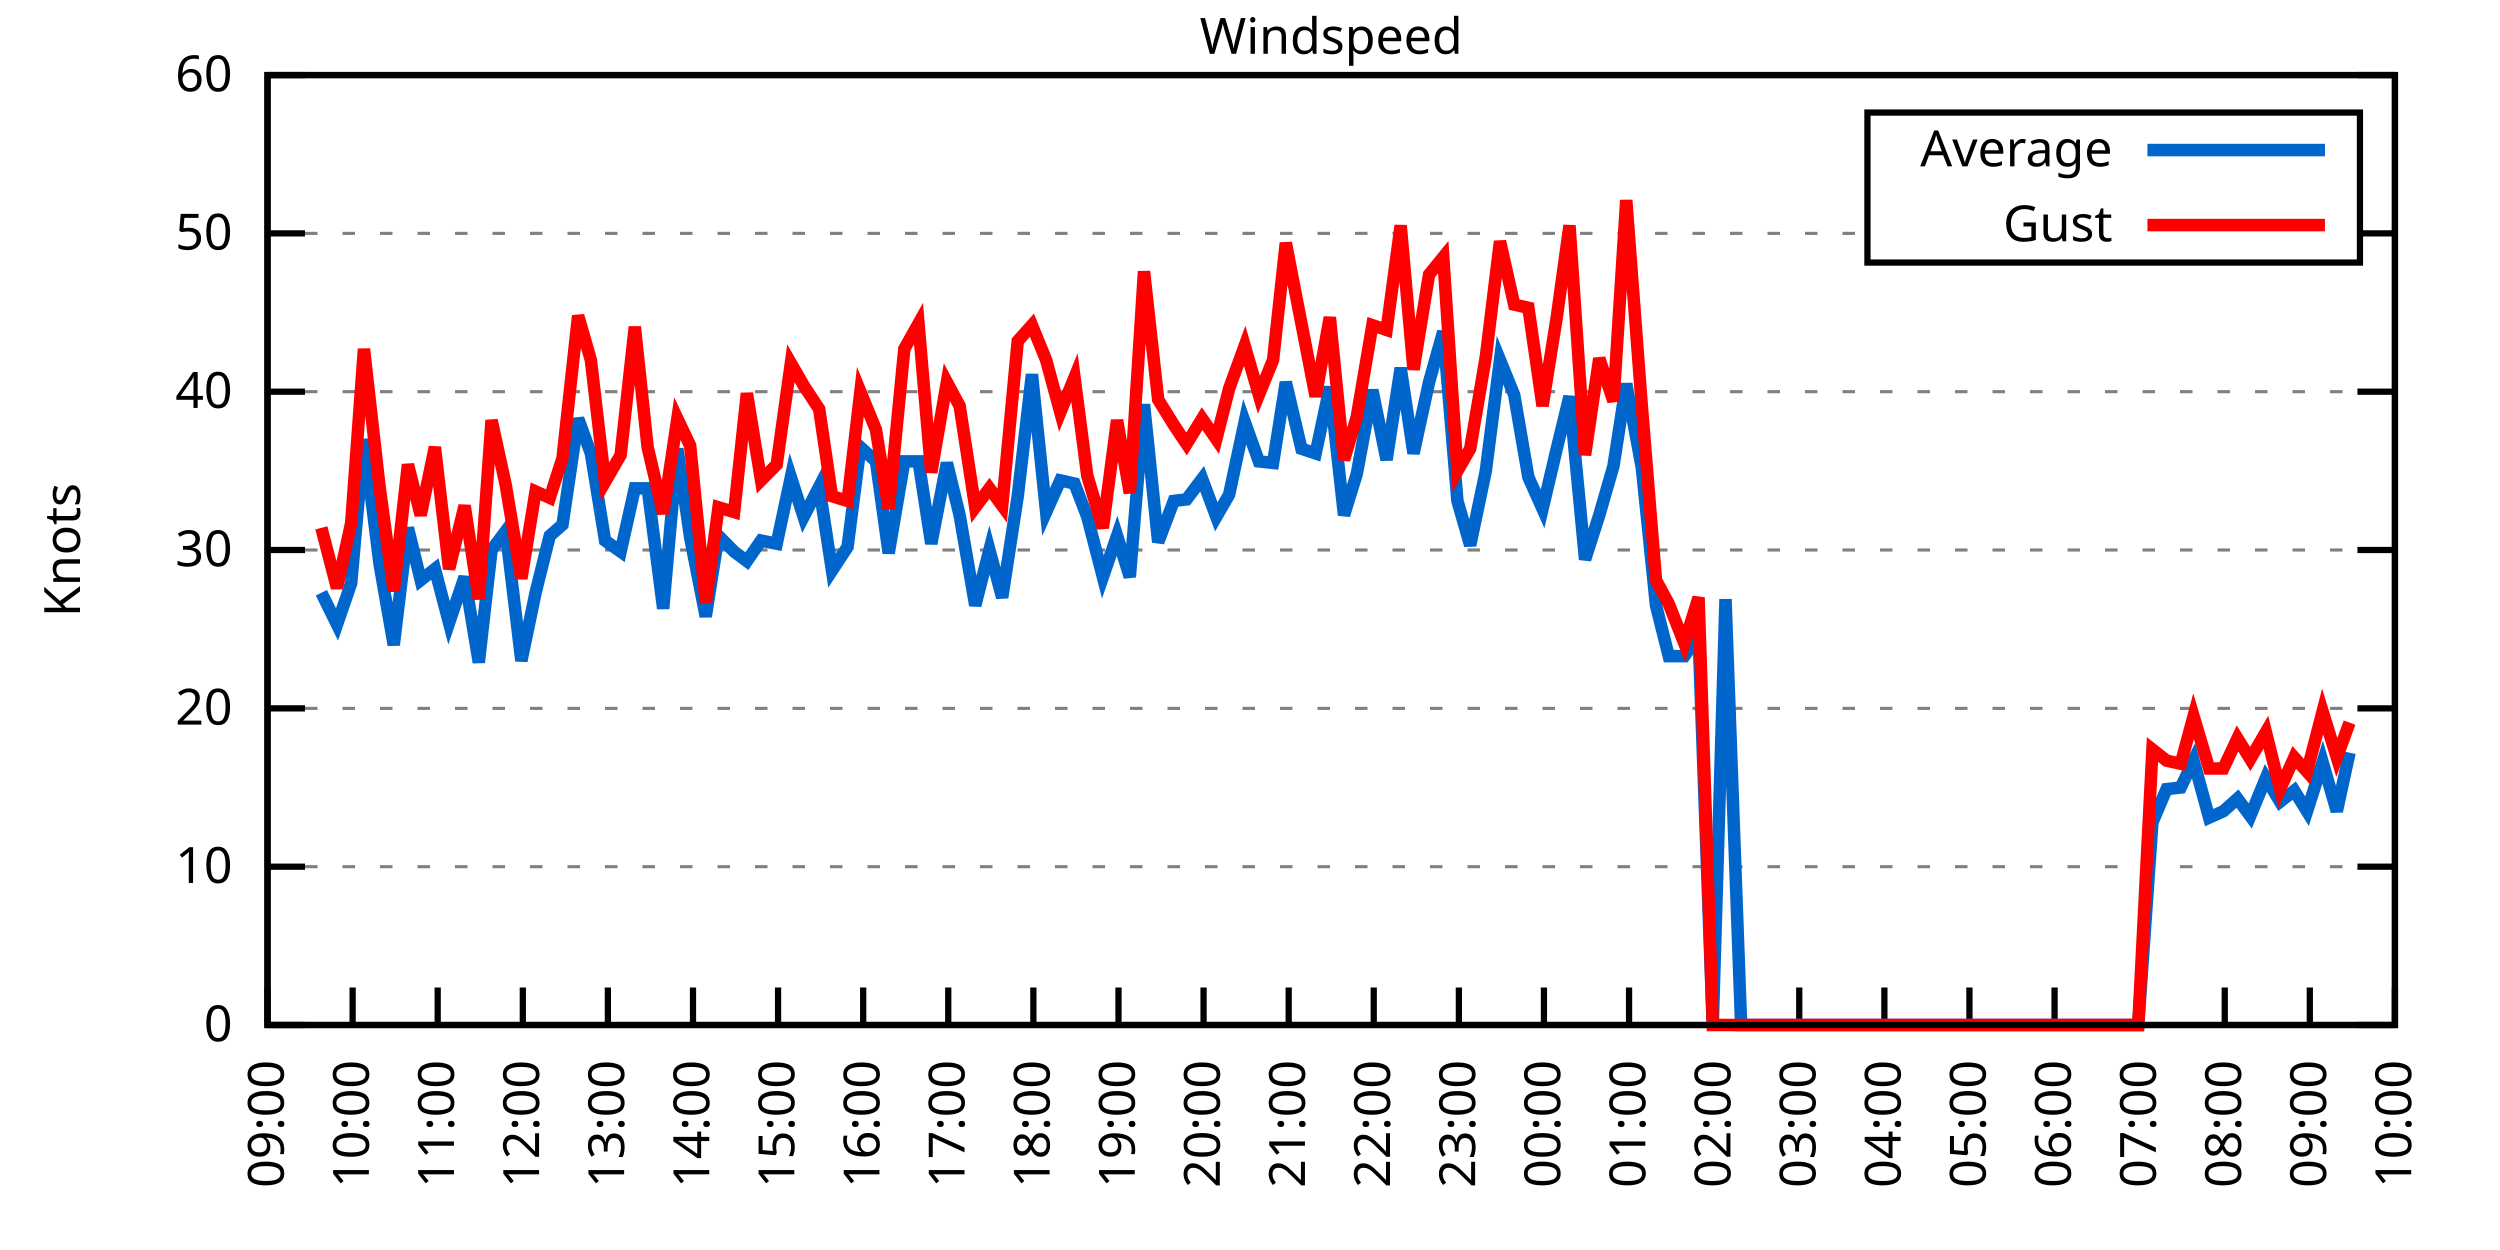
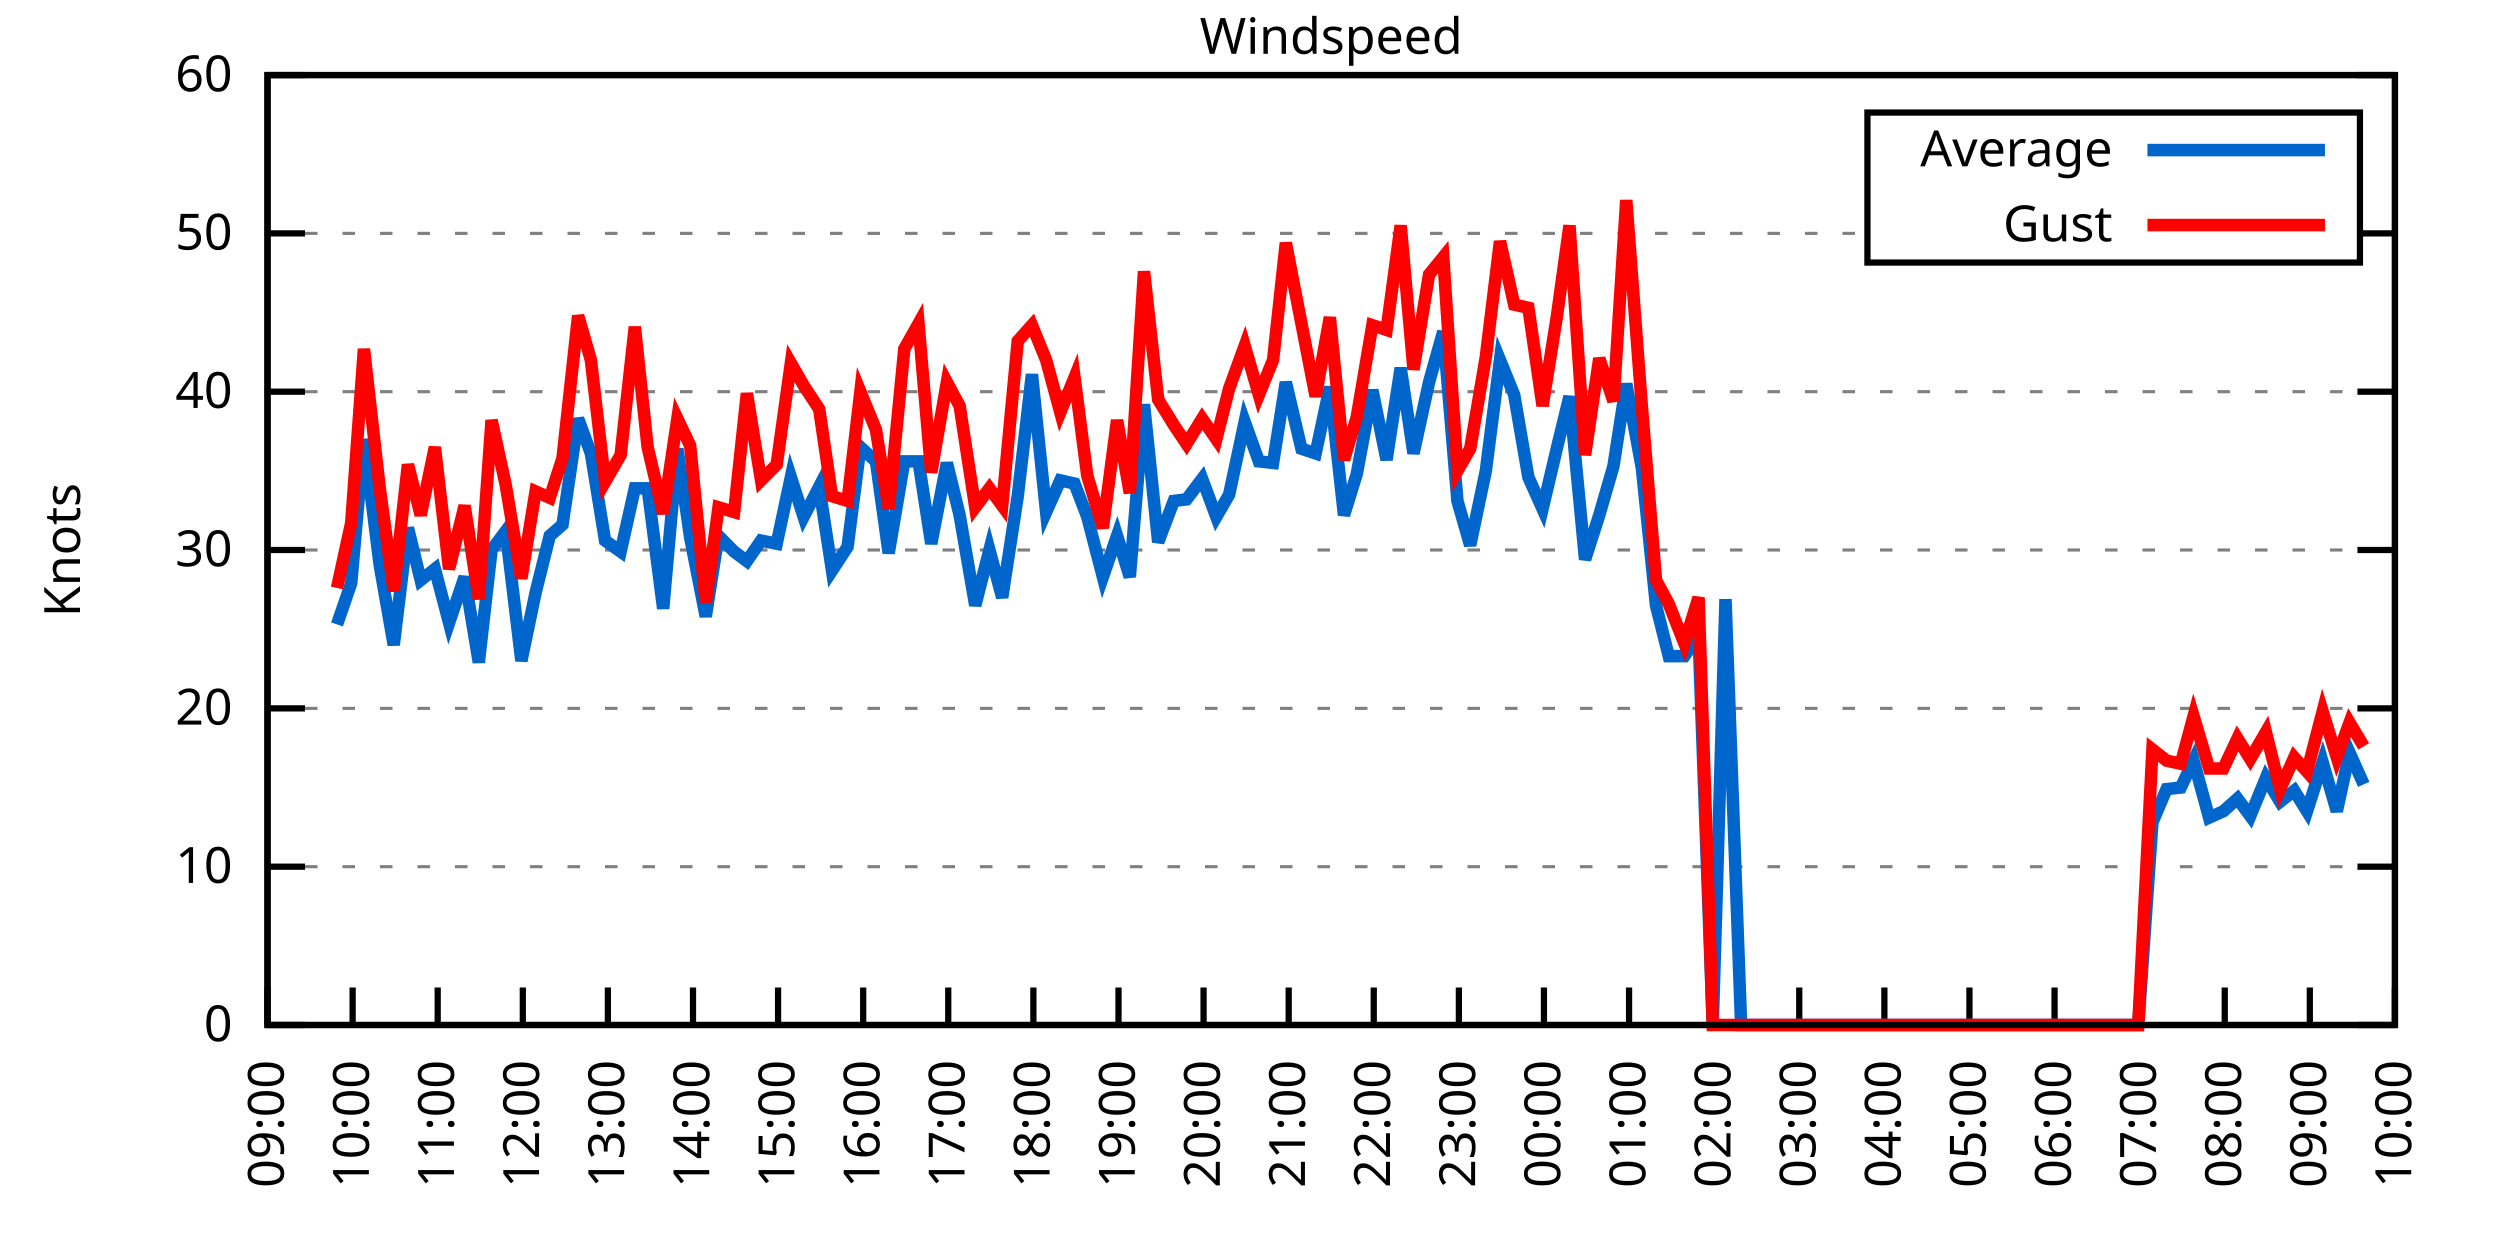
<svg xmlns="http://www.w3.org/2000/svg" xmlns:xlink="http://www.w3.org/1999/xlink" width="400" height="200" viewBox="0 0 400 200">
  <g id="gnuplot_canvas">
    <rect x="0" y="0" width="400" height="200" fill="none" />
    <defs>
      <circle id="gpDot" r="0.5" stroke-width="0.5" stroke="currentColor" />
      <path id="gpPt0" stroke-width="0.333" stroke="currentColor" d="M-1,0 h2 M0,-1 v2" />
      <path id="gpPt1" stroke-width="0.333" stroke="currentColor" d="M-1,-1 L1,1 M1,-1 L-1,1" />
      <path id="gpPt2" stroke-width="0.333" stroke="currentColor" d="M-1,0 L1,0 M0,-1 L0,1 M-1,-1 L1,1 M-1,1 L1,-1" />
      <rect id="gpPt3" stroke-width="0.333" stroke="currentColor" x="-1" y="-1" width="2" height="2" />
      <rect id="gpPt4" stroke-width="0.333" stroke="currentColor" fill="currentColor" x="-1" y="-1" width="2" height="2" />
      <circle id="gpPt5" stroke-width="0.333" stroke="currentColor" cx="0" cy="0" r="1" />
      <use xlink:href="#gpPt5" id="gpPt6" fill="currentColor" stroke="none" />
      <path id="gpPt7" stroke-width="0.333" stroke="currentColor" d="M0,-1.33 L-1.33,0.67 L1.33,0.67 z" />
      <use xlink:href="#gpPt7" id="gpPt8" fill="currentColor" stroke="none" />
      <use xlink:href="#gpPt7" id="gpPt9" stroke="currentColor" transform="rotate(180)" />
      <use xlink:href="#gpPt9" id="gpPt10" fill="currentColor" stroke="none" />
      <use xlink:href="#gpPt3" id="gpPt11" stroke="currentColor" transform="rotate(45)" />
      <use xlink:href="#gpPt11" id="gpPt12" fill="currentColor" stroke="none" />
      <path id="gpPt13" stroke-width="0.333" stroke="currentColor" d="M0,1.330 L1.265,0.411 L0.782,-1.067 L-0.782,-1.076 L-1.265,0.411 z" />
      <use xlink:href="#gpPt13" id="gpPt14" fill="currentColor" stroke="none" />
      <filter id="textbox" filterUnits="objectBoundingBox" x="0" y="0" height="1" width="1">
        <feFlood flood-color="white" flood-opacity="1" result="bgnd" />
        <feComposite in="SourceGraphic" in2="bgnd" operator="atop" />
      </filter>
      <filter id="greybox" filterUnits="objectBoundingBox" x="0" y="0" height="1" width="1">
        <feFlood flood-color="lightgrey" flood-opacity="1" result="grey" />
        <feComposite in="SourceGraphic" in2="grey" operator="atop" />
      </filter>
    </defs>
    <g fill="none" color="white" stroke="currentColor" stroke-width="1.00" stroke-linecap="butt" stroke-linejoin="miter">
</g>
    <g fill="none" color="black" stroke="currentColor" stroke-width="1.00" stroke-linecap="butt" stroke-linejoin="miter">
      <g stroke="none" shape-rendering="crispEdges">
        <polygon fill="rgb(255, 255, 255)" points="42.80,164.00 383.18,164.00 383.18,12.02 42.80,12.02 " />
      </g>
    </g>
    <g fill="none" color="black" stroke="currentColor" stroke-width="1.00" stroke-linecap="butt" stroke-linejoin="miter">
</g>
    <g fill="none" color="black" stroke="black" stroke-width="0.50" stroke-linecap="butt" stroke-linejoin="miter">
</g>
    <g fill="none" color="gray" stroke="currentColor" stroke-width="0.50" stroke-linecap="butt" stroke-linejoin="miter">
      <path stroke="gray" stroke-dasharray="2,4" class="gridline" d="M42.80,164.00 L383.19,164.00  " />
    </g>
    <g fill="none" color="gray" stroke="gray" stroke-width="1.00" stroke-linecap="butt" stroke-linejoin="miter">
</g>
    <g fill="none" color="black" stroke="currentColor" stroke-width="1.00" stroke-linecap="butt" stroke-linejoin="miter">
      <path stroke="black" d="M42.80,164.00 L48.80,164.00 M383.19,164.00 L377.19,164.00  " />
      <g transform="translate(37.20,166.60)" stroke="none" fill="black" font-family="Sans" font-size="8.00" text-anchor="end">
        <text>
          <tspan font-family="Sans"> 0</tspan>
        </text>
      </g>
    </g>
    <g fill="none" color="black" stroke="currentColor" stroke-width="1.00" stroke-linecap="butt" stroke-linejoin="miter">
</g>
    <g fill="none" color="black" stroke="black" stroke-width="0.50" stroke-linecap="butt" stroke-linejoin="miter">
</g>
    <g fill="none" color="gray" stroke="currentColor" stroke-width="0.50" stroke-linecap="butt" stroke-linejoin="miter">
      <path stroke="gray" stroke-dasharray="2,4" class="gridline" d="M42.80,138.67 L383.19,138.67  " />
    </g>
    <g fill="none" color="gray" stroke="gray" stroke-width="1.00" stroke-linecap="butt" stroke-linejoin="miter">
</g>
    <g fill="none" color="black" stroke="currentColor" stroke-width="1.00" stroke-linecap="butt" stroke-linejoin="miter">
      <path stroke="black" d="M42.80,138.67 L48.80,138.67 M383.19,138.67 L377.19,138.67  " />
      <g transform="translate(37.20,141.27)" stroke="none" fill="black" font-family="Sans" font-size="8.00" text-anchor="end">
        <text>
          <tspan font-family="Sans"> 10</tspan>
        </text>
      </g>
    </g>
    <g fill="none" color="black" stroke="currentColor" stroke-width="1.00" stroke-linecap="butt" stroke-linejoin="miter">
</g>
    <g fill="none" color="black" stroke="black" stroke-width="0.50" stroke-linecap="butt" stroke-linejoin="miter">
</g>
    <g fill="none" color="gray" stroke="currentColor" stroke-width="0.50" stroke-linecap="butt" stroke-linejoin="miter">
      <path stroke="gray" stroke-dasharray="2,4" class="gridline" d="M42.80,113.34 L383.19,113.34  " />
    </g>
    <g fill="none" color="gray" stroke="gray" stroke-width="1.00" stroke-linecap="butt" stroke-linejoin="miter">
</g>
    <g fill="none" color="black" stroke="currentColor" stroke-width="1.00" stroke-linecap="butt" stroke-linejoin="miter">
      <path stroke="black" d="M42.80,113.34 L48.80,113.34 M383.19,113.34 L377.19,113.34  " />
      <g transform="translate(37.20,115.94)" stroke="none" fill="black" font-family="Sans" font-size="8.00" text-anchor="end">
        <text>
          <tspan font-family="Sans"> 20</tspan>
        </text>
      </g>
    </g>
    <g fill="none" color="black" stroke="currentColor" stroke-width="1.00" stroke-linecap="butt" stroke-linejoin="miter">
</g>
    <g fill="none" color="black" stroke="black" stroke-width="0.50" stroke-linecap="butt" stroke-linejoin="miter">
</g>
    <g fill="none" color="gray" stroke="currentColor" stroke-width="0.50" stroke-linecap="butt" stroke-linejoin="miter">
      <path stroke="gray" stroke-dasharray="2,4" class="gridline" d="M42.80,88.00 L383.19,88.00  " />
    </g>
    <g fill="none" color="gray" stroke="gray" stroke-width="1.00" stroke-linecap="butt" stroke-linejoin="miter">
</g>
    <g fill="none" color="black" stroke="currentColor" stroke-width="1.00" stroke-linecap="butt" stroke-linejoin="miter">
      <path stroke="black" d="M42.80,88.00 L48.80,88.00 M383.19,88.00 L377.19,88.00  " />
      <g transform="translate(37.20,90.60)" stroke="none" fill="black" font-family="Sans" font-size="8.00" text-anchor="end">
        <text>
          <tspan font-family="Sans"> 30</tspan>
        </text>
      </g>
    </g>
    <g fill="none" color="black" stroke="currentColor" stroke-width="1.00" stroke-linecap="butt" stroke-linejoin="miter">
</g>
    <g fill="none" color="black" stroke="black" stroke-width="0.50" stroke-linecap="butt" stroke-linejoin="miter">
</g>
    <g fill="none" color="gray" stroke="currentColor" stroke-width="0.50" stroke-linecap="butt" stroke-linejoin="miter">
      <path stroke="gray" stroke-dasharray="2,4" class="gridline" d="M42.80,62.67 L383.19,62.67  " />
    </g>
    <g fill="none" color="gray" stroke="gray" stroke-width="1.00" stroke-linecap="butt" stroke-linejoin="miter">
</g>
    <g fill="none" color="black" stroke="currentColor" stroke-width="1.00" stroke-linecap="butt" stroke-linejoin="miter">
      <path stroke="black" d="M42.80,62.67 L48.80,62.67 M383.19,62.67 L377.19,62.67  " />
      <g transform="translate(37.20,65.27)" stroke="none" fill="black" font-family="Sans" font-size="8.00" text-anchor="end">
        <text>
          <tspan font-family="Sans"> 40</tspan>
        </text>
      </g>
    </g>
    <g fill="none" color="black" stroke="currentColor" stroke-width="1.00" stroke-linecap="butt" stroke-linejoin="miter">
</g>
    <g fill="none" color="black" stroke="black" stroke-width="0.50" stroke-linecap="butt" stroke-linejoin="miter">
</g>
    <g fill="none" color="gray" stroke="currentColor" stroke-width="0.50" stroke-linecap="butt" stroke-linejoin="miter">
      <path stroke="gray" stroke-dasharray="2,4" class="gridline" d="M42.80,37.34 L298.79,37.34 M377.59,37.34 L383.19,37.34  " />
    </g>
    <g fill="none" color="gray" stroke="gray" stroke-width="1.00" stroke-linecap="butt" stroke-linejoin="miter">
</g>
    <g fill="none" color="black" stroke="currentColor" stroke-width="1.00" stroke-linecap="butt" stroke-linejoin="miter">
      <path stroke="black" d="M42.80,37.34 L48.80,37.34 M383.19,37.34 L377.19,37.34  " />
      <g transform="translate(37.20,39.94)" stroke="none" fill="black" font-family="Sans" font-size="8.00" text-anchor="end">
        <text>
          <tspan font-family="Sans"> 50</tspan>
        </text>
      </g>
    </g>
    <g fill="none" color="black" stroke="currentColor" stroke-width="1.00" stroke-linecap="butt" stroke-linejoin="miter">
</g>
    <g fill="none" color="black" stroke="black" stroke-width="0.50" stroke-linecap="butt" stroke-linejoin="miter">
</g>
    <g fill="none" color="gray" stroke="currentColor" stroke-width="0.50" stroke-linecap="butt" stroke-linejoin="miter">
      <path stroke="gray" stroke-dasharray="2,4" class="gridline" d="M42.80,12.01 L383.19,12.01  " />
    </g>
    <g fill="none" color="gray" stroke="gray" stroke-width="1.00" stroke-linecap="butt" stroke-linejoin="miter">
</g>
    <g fill="none" color="black" stroke="currentColor" stroke-width="1.00" stroke-linecap="butt" stroke-linejoin="miter">
      <path stroke="black" d="M42.80,12.01 L48.80,12.01 M383.19,12.01 L377.19,12.01  " />
      <g transform="translate(37.20,14.61)" stroke="none" fill="black" font-family="Sans" font-size="8.00" text-anchor="end">
        <text>
          <tspan font-family="Sans"> 60</tspan>
        </text>
      </g>
    </g>
    <g fill="none" color="black" stroke="currentColor" stroke-width="1.00" stroke-linecap="butt" stroke-linejoin="miter">
      <path stroke="black" d="M42.80,164.00 L42.80,158.00  " />
      <g transform="translate(45.40,169.60) rotate(270.00)" stroke="none" fill="black" font-family="Sans" font-size="8.00" text-anchor="end">
        <text>
          <tspan font-family="Sans">09:00</tspan>
        </text>
      </g>
    </g>
    <g fill="none" color="black" stroke="currentColor" stroke-width="1.00" stroke-linecap="butt" stroke-linejoin="miter">
      <path stroke="black" d="M56.42,164.00 L56.42,158.00  " />
      <g transform="translate(59.02,169.60) rotate(270.00)" stroke="none" fill="black" font-family="Sans" font-size="8.00" text-anchor="end">
        <text>
          <tspan font-family="Sans">10:00</tspan>
        </text>
      </g>
    </g>
    <g fill="none" color="black" stroke="currentColor" stroke-width="1.00" stroke-linecap="butt" stroke-linejoin="miter">
      <path stroke="black" d="M70.03,164.00 L70.03,158.00  " />
      <g transform="translate(72.63,169.60) rotate(270.00)" stroke="none" fill="black" font-family="Sans" font-size="8.00" text-anchor="end">
        <text>
          <tspan font-family="Sans">11:00</tspan>
        </text>
      </g>
    </g>
    <g fill="none" color="black" stroke="currentColor" stroke-width="1.00" stroke-linecap="butt" stroke-linejoin="miter">
      <path stroke="black" d="M83.65,164.00 L83.65,158.00  " />
      <g transform="translate(86.25,169.60) rotate(270.00)" stroke="none" fill="black" font-family="Sans" font-size="8.00" text-anchor="end">
        <text>
          <tspan font-family="Sans">12:00</tspan>
        </text>
      </g>
    </g>
    <g fill="none" color="black" stroke="currentColor" stroke-width="1.00" stroke-linecap="butt" stroke-linejoin="miter">
      <path stroke="black" d="M97.26,164.00 L97.26,158.00  " />
      <g transform="translate(99.86,169.60) rotate(270.00)" stroke="none" fill="black" font-family="Sans" font-size="8.00" text-anchor="end">
        <text>
          <tspan font-family="Sans">13:00</tspan>
        </text>
      </g>
    </g>
    <g fill="none" color="black" stroke="currentColor" stroke-width="1.00" stroke-linecap="butt" stroke-linejoin="miter">
      <path stroke="black" d="M110.88,164.00 L110.88,158.00  " />
      <g transform="translate(113.48,169.60) rotate(270.00)" stroke="none" fill="black" font-family="Sans" font-size="8.00" text-anchor="end">
        <text>
          <tspan font-family="Sans">14:00</tspan>
        </text>
      </g>
    </g>
    <g fill="none" color="black" stroke="currentColor" stroke-width="1.00" stroke-linecap="butt" stroke-linejoin="miter">
      <path stroke="black" d="M124.49,164.00 L124.49,158.00  " />
      <g transform="translate(127.09,169.60) rotate(270.00)" stroke="none" fill="black" font-family="Sans" font-size="8.00" text-anchor="end">
        <text>
          <tspan font-family="Sans">15:00</tspan>
        </text>
      </g>
    </g>
    <g fill="none" color="black" stroke="currentColor" stroke-width="1.00" stroke-linecap="butt" stroke-linejoin="miter">
      <path stroke="black" d="M138.11,164.00 L138.11,158.00  " />
      <g transform="translate(140.71,169.60) rotate(270.00)" stroke="none" fill="black" font-family="Sans" font-size="8.00" text-anchor="end">
        <text>
          <tspan font-family="Sans">16:00</tspan>
        </text>
      </g>
    </g>
    <g fill="none" color="black" stroke="currentColor" stroke-width="1.00" stroke-linecap="butt" stroke-linejoin="miter">
      <path stroke="black" d="M151.72,164.00 L151.72,158.00  " />
      <g transform="translate(154.32,169.60) rotate(270.00)" stroke="none" fill="black" font-family="Sans" font-size="8.00" text-anchor="end">
        <text>
          <tspan font-family="Sans">17:00</tspan>
        </text>
      </g>
    </g>
    <g fill="none" color="black" stroke="currentColor" stroke-width="1.00" stroke-linecap="butt" stroke-linejoin="miter">
      <path stroke="black" d="M165.34,164.00 L165.34,158.00  " />
      <g transform="translate(167.94,169.60) rotate(270.00)" stroke="none" fill="black" font-family="Sans" font-size="8.00" text-anchor="end">
        <text>
          <tspan font-family="Sans">18:00</tspan>
        </text>
      </g>
    </g>
    <g fill="none" color="black" stroke="currentColor" stroke-width="1.00" stroke-linecap="butt" stroke-linejoin="miter">
      <path stroke="black" d="M178.96,164.00 L178.96,158.00  " />
      <g transform="translate(181.56,169.60) rotate(270.00)" stroke="none" fill="black" font-family="Sans" font-size="8.00" text-anchor="end">
        <text>
          <tspan font-family="Sans">19:00</tspan>
        </text>
      </g>
    </g>
    <g fill="none" color="black" stroke="currentColor" stroke-width="1.00" stroke-linecap="butt" stroke-linejoin="miter">
      <path stroke="black" d="M192.57,164.00 L192.57,158.00  " />
      <g transform="translate(195.17,169.60) rotate(270.00)" stroke="none" fill="black" font-family="Sans" font-size="8.00" text-anchor="end">
        <text>
          <tspan font-family="Sans">20:00</tspan>
        </text>
      </g>
    </g>
    <g fill="none" color="black" stroke="currentColor" stroke-width="1.00" stroke-linecap="butt" stroke-linejoin="miter">
      <path stroke="black" d="M206.19,164.00 L206.19,158.00  " />
      <g transform="translate(208.79,169.60) rotate(270.00)" stroke="none" fill="black" font-family="Sans" font-size="8.00" text-anchor="end">
        <text>
          <tspan font-family="Sans">21:00</tspan>
        </text>
      </g>
    </g>
    <g fill="none" color="black" stroke="currentColor" stroke-width="1.00" stroke-linecap="butt" stroke-linejoin="miter">
      <path stroke="black" d="M219.80,164.00 L219.80,158.00  " />
      <g transform="translate(222.40,169.60) rotate(270.00)" stroke="none" fill="black" font-family="Sans" font-size="8.00" text-anchor="end">
        <text>
          <tspan font-family="Sans">22:00</tspan>
        </text>
      </g>
    </g>
    <g fill="none" color="black" stroke="currentColor" stroke-width="1.00" stroke-linecap="butt" stroke-linejoin="miter">
      <path stroke="black" d="M233.42,164.00 L233.42,158.00  " />
      <g transform="translate(236.02,169.60) rotate(270.00)" stroke="none" fill="black" font-family="Sans" font-size="8.00" text-anchor="end">
        <text>
          <tspan font-family="Sans">23:00</tspan>
        </text>
      </g>
    </g>
    <g fill="none" color="black" stroke="currentColor" stroke-width="1.00" stroke-linecap="butt" stroke-linejoin="miter">
      <path stroke="black" d="M247.03,164.00 L247.03,158.00  " />
      <g transform="translate(249.63,169.60) rotate(270.00)" stroke="none" fill="black" font-family="Sans" font-size="8.00" text-anchor="end">
        <text>
          <tspan font-family="Sans">00:00</tspan>
        </text>
      </g>
    </g>
    <g fill="none" color="black" stroke="currentColor" stroke-width="1.00" stroke-linecap="butt" stroke-linejoin="miter">
      <path stroke="black" d="M260.65,164.00 L260.65,158.00  " />
      <g transform="translate(263.25,169.60) rotate(270.00)" stroke="none" fill="black" font-family="Sans" font-size="8.00" text-anchor="end">
        <text>
          <tspan font-family="Sans">01:00</tspan>
        </text>
      </g>
    </g>
    <g fill="none" color="black" stroke="currentColor" stroke-width="1.00" stroke-linecap="butt" stroke-linejoin="miter">
      <path stroke="black" d="M274.27,164.00 L274.27,158.00  " />
      <g transform="translate(276.87,169.60) rotate(270.00)" stroke="none" fill="black" font-family="Sans" font-size="8.00" text-anchor="end">
        <text>
          <tspan font-family="Sans">02:00</tspan>
        </text>
      </g>
    </g>
    <g fill="none" color="black" stroke="currentColor" stroke-width="1.00" stroke-linecap="butt" stroke-linejoin="miter">
      <path stroke="black" d="M287.88,164.00 L287.88,158.00  " />
      <g transform="translate(290.48,169.60) rotate(270.00)" stroke="none" fill="black" font-family="Sans" font-size="8.00" text-anchor="end">
        <text>
          <tspan font-family="Sans">03:00</tspan>
        </text>
      </g>
    </g>
    <g fill="none" color="black" stroke="currentColor" stroke-width="1.00" stroke-linecap="butt" stroke-linejoin="miter">
      <path stroke="black" d="M301.50,164.00 L301.50,158.00  " />
      <g transform="translate(304.10,169.60) rotate(270.00)" stroke="none" fill="black" font-family="Sans" font-size="8.00" text-anchor="end">
        <text>
          <tspan font-family="Sans">04:00</tspan>
        </text>
      </g>
    </g>
    <g fill="none" color="black" stroke="currentColor" stroke-width="1.00" stroke-linecap="butt" stroke-linejoin="miter">
      <path stroke="black" d="M315.11,164.00 L315.11,158.00  " />
      <g transform="translate(317.71,169.60) rotate(270.00)" stroke="none" fill="black" font-family="Sans" font-size="8.00" text-anchor="end">
        <text>
          <tspan font-family="Sans">05:00</tspan>
        </text>
      </g>
    </g>
    <g fill="none" color="black" stroke="currentColor" stroke-width="1.00" stroke-linecap="butt" stroke-linejoin="miter">
      <path stroke="black" d="M328.73,164.00 L328.73,158.00  " />
      <g transform="translate(331.33,169.60) rotate(270.00)" stroke="none" fill="black" font-family="Sans" font-size="8.00" text-anchor="end">
        <text>
          <tspan font-family="Sans">06:00</tspan>
        </text>
      </g>
    </g>
    <g fill="none" color="black" stroke="currentColor" stroke-width="1.00" stroke-linecap="butt" stroke-linejoin="miter">
      <path stroke="black" d="M342.34,164.00 L342.34,158.00  " />
      <g transform="translate(344.94,169.60) rotate(270.00)" stroke="none" fill="black" font-family="Sans" font-size="8.00" text-anchor="end">
        <text>
          <tspan font-family="Sans">07:00</tspan>
        </text>
      </g>
    </g>
    <g fill="none" color="black" stroke="currentColor" stroke-width="1.00" stroke-linecap="butt" stroke-linejoin="miter">
      <path stroke="black" d="M355.96,164.00 L355.96,158.00  " />
      <g transform="translate(358.56,169.60) rotate(270.00)" stroke="none" fill="black" font-family="Sans" font-size="8.00" text-anchor="end">
        <text>
          <tspan font-family="Sans">08:00</tspan>
        </text>
      </g>
    </g>
    <g fill="none" color="black" stroke="currentColor" stroke-width="1.00" stroke-linecap="butt" stroke-linejoin="miter">
      <path stroke="black" d="M369.57,164.00 L369.57,158.00  " />
      <g transform="translate(372.17,169.60) rotate(270.00)" stroke="none" fill="black" font-family="Sans" font-size="8.00" text-anchor="end">
        <text>
          <tspan font-family="Sans">09:00</tspan>
        </text>
      </g>
    </g>
    <g fill="none" color="black" stroke="currentColor" stroke-width="1.00" stroke-linecap="butt" stroke-linejoin="miter">
      <path stroke="black" d="M383.19,164.00 L383.19,158.00  " />
      <g transform="translate(385.79,169.60) rotate(270.00)" stroke="none" fill="black" font-family="Sans" font-size="8.00" text-anchor="end">
        <text>
          <tspan font-family="Sans">10:00</tspan>
        </text>
      </g>
    </g>
    <g fill="none" color="black" stroke="currentColor" stroke-width="1.00" stroke-linecap="butt" stroke-linejoin="miter">
</g>
    <g fill="none" color="black" stroke="currentColor" stroke-width="1.00" stroke-linecap="butt" stroke-linejoin="miter">
      <path stroke="black" d="M42.80,12.01 L42.80,164.00 L383.19,164.00 L383.19,12.01 L42.80,12.01 Z  " />
    </g>
    <g fill="none" color="black" stroke="currentColor" stroke-width="1.00" stroke-linecap="butt" stroke-linejoin="miter">
</g>
    <g fill="none" color="black" stroke="currentColor" stroke-width="1.00" stroke-linecap="butt" stroke-linejoin="miter">
      <path stroke="black" d="M298.79,42.01 L298.79,18.01 L377.59,18.01 L377.59,42.01 L298.79,42.01 Z  " />
    </g>
    <g id="Windspeed_plot_1">
      <g fill="none" color="white" stroke="black" stroke-width="2.00" stroke-linecap="butt" stroke-linejoin="miter">
</g>
      <g fill="none" color="black" stroke="currentColor" stroke-width="2.00" stroke-linecap="butt" stroke-linejoin="miter">
        <g transform="translate(337.99,26.61)" stroke="none" fill="black" font-family="Sans" font-size="8.00" text-anchor="end">
          <text>
            <tspan font-family="Sans">Average</tspan>
          </text>
        </g>
      </g>
      <g fill="none" color="black" stroke="currentColor" stroke-width="2.00" stroke-linecap="butt" stroke-linejoin="miter">
-         <path stroke="rgb(  0, 102, 204)" d="M343.59,24.01 L371.99,24.01 M51.42,94.84 L53.92,99.91 L56.19,93.32 L58.23,70.27 L60.73,90.28 L63.00,103.20   L65.27,84.46 L67.31,92.82 L69.58,91.04 L71.85,99.66 L74.34,92.31 L76.61,105.99 L78.65,88.00 L80.92,84.97   L83.42,105.74 L85.69,94.84 L87.96,85.73 L90.00,83.95 L92.50,66.98 L94.54,72.55 L96.81,86.49 L99.30,88.26   L101.57,78.13 L103.62,78.13 L106.11,97.38 L108.38,71.79 L110.42,85.98 L112.92,98.64 L114.96,85.73 L117.46,88.26   L119.50,89.78 L121.77,86.49 L124.27,86.99 L126.54,76.35 L128.58,82.69 L131.07,77.87 L133.12,91.30 L135.61,87.50   L137.66,71.54 L140.15,73.82 L142.19,88.51 L144.69,73.82 L146.96,73.82 L149.00,86.99 L151.50,74.07 L153.54,82.43   L156.04,96.87 L158.31,88.00 L160.35,95.60 L162.84,79.39 L165.11,59.89 L167.38,81.93 L169.65,76.86 L171.92,77.37   L173.96,82.69 L176.46,92.31 L178.73,85.73 L180.77,92.31 L183.04,64.70 L185.31,86.74 L187.81,80.15 L189.85,79.90   L192.34,76.61 L194.61,82.69 L196.66,79.14 L199.15,67.49 L201.42,73.82 L203.69,74.07 L205.73,61.15 L208.23,71.79   L210.50,72.55 L212.77,61.91 L215.04,82.43 L217.08,75.85 L219.58,62.42 L221.85,73.57 L224.11,58.87 L226.16,72.55   L228.65,61.15 L230.92,53.05 L233.19,80.15 L235.23,87.25 L237.73,75.34 L240.00,57.61 L242.27,63.18 L244.54,76.35   L246.81,81.42 L249.08,71.79 L251.12,63.43 L253.61,89.52 L255.88,82.43 L258.15,74.58 L260.20,61.41 L262.69,74.83   L264.96,96.87 L267.00,104.98 L269.50,104.98 L271.77,101.68 L274.04,164.00 L276.08,95.86 L278.58,164.00 L280.62,164.00   L283.12,164.00 L285.38,164.00 L287.65,164.00 L289.92,164.00 L291.97,164.00 L294.46,164.00 L296.50,164.00 L298.77,164.00   L301.27,164.00 L303.54,164.00 L305.58,164.00 L307.85,164.00 L310.35,164.00 L312.39,164.00 L317.15,164.00 L319.42,164.00   L321.47,164.00 L323.96,164.00 L326.23,164.00 L328.50,164.00 L333.04,164.00 L335.31,164.00 L337.58,164.00 L339.85,164.00   L342.12,164.00 L344.39,131.58 L346.65,126.26 L348.92,126.00 L350.97,121.70 L353.46,130.82 L355.73,129.80 L358.00,127.78   L360.04,130.56 L362.54,124.48 L364.81,128.28 L367.08,126.51 L369.12,129.80 L371.62,121.95 L373.89,129.80 L375.93,120.43    " />
+         <path stroke="rgb(  0, 102, 204)" d="M343.59,24.01 L371.99,24.01 M53.92,99.91 L56.19,93.32 L58.23,70.27 L60.73,90.28 L63.00,103.20 L65.27,84.46   L67.31,92.82 L69.58,91.04 L71.85,99.66 L74.34,92.31 L76.61,105.99 L78.65,88.00 L80.92,84.97 L83.42,105.74   L85.69,94.84 L87.96,85.73 L90.00,83.95 L92.50,66.98 L94.54,72.55 L96.81,86.49 L99.30,88.26 L101.57,78.13   L103.62,78.13 L106.11,97.38 L108.38,71.79 L110.42,85.98 L112.92,98.64 L114.96,85.73 L117.46,88.26 L119.50,89.78   L121.77,86.49 L124.27,86.99 L126.54,76.35 L128.58,82.69 L131.07,77.87 L133.12,91.30 L135.61,87.50 L137.66,71.54   L140.15,73.82 L142.19,88.51 L144.69,73.82 L146.96,73.82 L149.00,86.99 L151.50,74.07 L153.54,82.43 L156.04,96.87   L158.31,88.00 L160.35,95.60 L162.84,79.39 L165.11,59.89 L167.38,81.93 L169.65,76.86 L171.92,77.37 L173.96,82.69   L176.46,92.31 L178.73,85.73 L180.77,92.31 L183.04,64.70 L185.31,86.74 L187.81,80.15 L189.85,79.90 L192.34,76.61   L194.61,82.69 L196.66,79.14 L199.15,67.49 L201.42,73.82 L203.69,74.07 L205.73,61.15 L208.23,71.79 L210.50,72.55   L212.77,61.91 L215.04,82.43 L217.08,75.85 L219.58,62.42 L221.85,73.57 L224.11,58.87 L226.16,72.55 L228.65,61.15   L230.92,53.05 L233.19,80.15 L235.23,87.25 L237.73,75.34 L240.00,57.61 L242.27,63.18 L244.54,76.35 L246.81,81.42   L249.08,71.79 L251.12,63.43 L253.61,89.52 L255.88,82.43 L258.15,74.58 L260.20,61.41 L262.69,74.83 L264.96,96.87   L267.00,104.98 L269.50,104.98 L271.77,101.68 L274.04,164.00 L276.08,95.86 L278.58,164.00 L280.62,164.00 L283.12,164.00   L285.38,164.00 L287.65,164.00 L289.92,164.00 L291.97,164.00 L294.46,164.00 L296.50,164.00 L298.77,164.00 L301.27,164.00   L303.54,164.00 L305.58,164.00 L307.85,164.00 L310.35,164.00 L312.39,164.00 L317.15,164.00 L319.42,164.00 L321.47,164.00   L323.96,164.00 L326.23,164.00 L328.50,164.00 L333.04,164.00 L335.31,164.00 L337.58,164.00 L339.85,164.00 L342.12,164.00   L344.39,131.58 L346.65,126.26 L348.92,126.00 L350.97,121.70 L353.46,130.82 L355.73,129.80 L358.00,127.78 L360.04,130.56   L362.54,124.48 L364.81,128.28 L367.08,126.51 L369.12,129.80 L371.62,121.95 L373.89,129.80 L375.93,120.43 L378.20,125.50    " />
      </g>
    </g>
    <g id="Windspeed_plot_2">
      <g fill="none" color="black" stroke="currentColor" stroke-width="2.00" stroke-linecap="butt" stroke-linejoin="miter">
        <g transform="translate(337.99,38.61)" stroke="none" fill="black" font-family="Sans" font-size="8.00" text-anchor="end">
          <text>
            <tspan font-family="Sans">Gust</tspan>
          </text>
        </g>
      </g>
      <g fill="none" color="black" stroke="currentColor" stroke-width="2.00" stroke-linecap="butt" stroke-linejoin="miter">
-         <path stroke="rgb(255,   0,   0)" d="M343.59,36.01 L371.99,36.01 M51.42,84.46 L53.92,94.08 L56.19,83.70 L58.23,55.83 L60.73,77.87 L63.00,94.59   L65.27,74.33 L67.31,82.43 L69.58,71.54 L71.85,91.04 L74.34,80.91 L76.61,95.86 L78.65,67.23 L80.92,77.62   L83.42,92.56 L85.69,78.63 L87.96,79.65 L90.00,73.31 L92.50,50.51 L94.54,57.61 L96.81,77.11 L99.30,72.81   L101.57,52.29 L103.62,71.54 L106.11,82.18 L108.38,66.98 L110.42,71.29 L112.92,96.36 L114.96,81.17 L117.46,81.93   L119.50,62.93 L121.77,76.86 L124.27,74.33 L126.54,58.11 L128.58,61.66 L131.07,65.46 L133.12,79.39 L135.61,80.15   L137.66,62.67 L140.15,68.75 L142.19,81.42 L144.69,55.83 L146.96,51.78 L149.00,75.59 L151.50,61.15 L153.54,64.95   L156.04,81.17 L158.31,78.13 L160.35,80.91 L162.84,54.57 L165.11,52.03 L167.38,57.61 L169.65,65.97 L171.92,60.39   L173.96,76.10 L176.46,84.46 L178.73,67.23 L180.77,78.89 L183.04,43.42 L185.31,63.94 L187.81,67.99 L189.85,71.03   L192.34,66.98 L194.61,70.27 L196.66,62.17 L199.15,55.33 L201.42,63.18 L203.69,57.61 L205.73,38.86 L208.23,51.78   L210.50,63.43 L212.77,50.77 L215.04,73.57 L217.08,66.73 L219.58,52.03 L221.85,52.79 L224.11,36.08 L226.16,59.13   L228.65,43.93 L230.92,41.14 L233.19,75.34 L235.23,71.79 L237.73,57.10 L240.00,38.61 L242.27,48.74 L244.54,49.25   L246.81,64.95 L249.08,50.77 L251.12,36.08 L253.61,72.81 L255.88,57.35 L258.15,64.19 L260.20,32.02 L262.69,64.95   L264.96,92.82 L267.00,96.62 L269.50,102.95 L271.77,95.60 L274.04,164.00 L276.08,164.00 L278.58,164.00 L280.62,164.00   L283.12,164.00 L285.38,164.00 L287.65,164.00 L289.92,164.00 L291.97,164.00 L294.46,164.00 L296.50,164.00 L298.77,164.00   L301.27,164.00 L303.54,164.00 L305.58,164.00 L307.85,164.00 L310.35,164.00 L312.39,164.00 L317.15,164.00 L319.42,164.00   L321.47,164.00 L323.96,164.00 L326.23,164.00 L328.50,164.00 L333.04,164.00 L335.31,164.00 L337.58,164.00 L339.85,164.00   L342.12,164.00 L344.39,119.92 L346.65,121.70 L348.92,122.20 L350.97,114.60 L353.46,122.96 L355.73,122.96 L358.00,118.15   L360.04,121.44 L362.54,117.14 L364.81,126.26 L367.08,121.19 L369.12,123.47 L371.62,113.84 L373.89,121.19 L375.93,115.62    " />
+         <path stroke="rgb(255,   0,   0)" d="M343.59,36.01 L371.99,36.01 M53.92,94.08 L56.19,83.70 L58.23,55.83 L60.73,77.87 L63.00,94.59 L65.27,74.33   L67.31,82.43 L69.58,71.54 L71.85,91.04 L74.34,80.91 L76.61,95.86 L78.65,67.23 L80.92,77.62 L83.42,92.56   L85.69,78.63 L87.96,79.65 L90.00,73.31 L92.50,50.51 L94.54,57.61 L96.81,77.11 L99.30,72.81 L101.57,52.29   L103.62,71.54 L106.11,82.18 L108.38,66.98 L110.42,71.29 L112.92,96.36 L114.96,81.17 L117.46,81.93 L119.50,62.93   L121.77,76.86 L124.27,74.33 L126.54,58.11 L128.58,61.66 L131.07,65.46 L133.12,79.39 L135.61,80.15 L137.66,62.67   L140.15,68.75 L142.19,81.42 L144.69,55.83 L146.96,51.78 L149.00,75.59 L151.50,61.15 L153.54,64.95 L156.04,81.17   L158.31,78.13 L160.35,80.91 L162.84,54.57 L165.11,52.03 L167.38,57.61 L169.65,65.97 L171.92,60.39 L173.96,76.10   L176.46,84.46 L178.73,67.23 L180.77,78.89 L183.04,43.42 L185.31,63.94 L187.81,67.99 L189.85,71.03 L192.34,66.98   L194.61,70.27 L196.66,62.17 L199.15,55.33 L201.42,63.18 L203.69,57.61 L205.73,38.86 L208.23,51.78 L210.50,63.43   L212.77,50.77 L215.04,73.57 L217.08,66.73 L219.58,52.03 L221.85,52.79 L224.11,36.08 L226.16,59.13 L228.65,43.93   L230.92,41.14 L233.19,75.34 L235.23,71.79 L237.73,57.10 L240.00,38.61 L242.27,48.74 L244.54,49.25 L246.81,64.95   L249.08,50.77 L251.12,36.08 L253.61,72.81 L255.88,57.35 L258.15,64.19 L260.20,32.02 L262.69,64.95 L264.96,92.82   L267.00,96.62 L269.50,102.95 L271.77,95.60 L274.04,164.00 L276.08,164.00 L278.58,164.00 L280.62,164.00 L283.12,164.00   L285.38,164.00 L287.65,164.00 L289.92,164.00 L291.97,164.00 L294.46,164.00 L296.50,164.00 L298.77,164.00 L301.27,164.00   L303.54,164.00 L305.58,164.00 L307.85,164.00 L310.35,164.00 L312.39,164.00 L317.15,164.00 L319.42,164.00 L321.47,164.00   L323.96,164.00 L326.23,164.00 L328.50,164.00 L333.04,164.00 L335.31,164.00 L337.58,164.00 L339.85,164.00 L342.12,164.00   L344.39,119.92 L346.65,121.70 L348.92,122.20 L350.97,114.60 L353.46,122.96 L355.73,122.96 L358.00,118.15 L360.04,121.44   L362.54,117.14 L364.81,126.26 L367.08,121.19 L369.12,123.47 L371.62,113.84 L373.89,121.19 L375.93,115.62 L378.20,119.42    " />
      </g>
    </g>
    <g fill="none" color="black" stroke="currentColor" stroke-width="2.00" stroke-linecap="butt" stroke-linejoin="miter">
</g>
    <g fill="none" color="black" stroke="black" stroke-width="1.00" stroke-linecap="butt" stroke-linejoin="miter">
</g>
    <g fill="none" color="black" stroke="currentColor" stroke-width="1.00" stroke-linecap="butt" stroke-linejoin="miter">
      <path stroke="black" d="M42.80,12.01 L42.80,164.00 L383.19,164.00 L383.19,12.01 L42.80,12.01 Z  " />
      <g transform="translate(12.80,88.01) rotate(270.00)" stroke="none" fill="black" font-family="Sans" font-size="8.00" text-anchor="middle">
        <text>
          <tspan font-family="Sans">Knots</tspan>
        </text>
      </g>
    </g>
    <g fill="none" color="black" stroke="currentColor" stroke-width="1.00" stroke-linecap="butt" stroke-linejoin="miter">
</g>
    <g fill="none" color="black" stroke="currentColor" stroke-width="1.00" stroke-linecap="butt" stroke-linejoin="miter">
      <g transform="translate(212.99,8.61)" stroke="none" fill="black" font-family="Sans" font-size="8.00" text-anchor="middle">
        <text>
          <tspan font-family="Sans">Windspeed</tspan>
        </text>
      </g>
    </g>
    <g fill="none" color="black" stroke="currentColor" stroke-width="1.00" stroke-linecap="butt" stroke-linejoin="miter">
</g>
  </g>
</svg>
